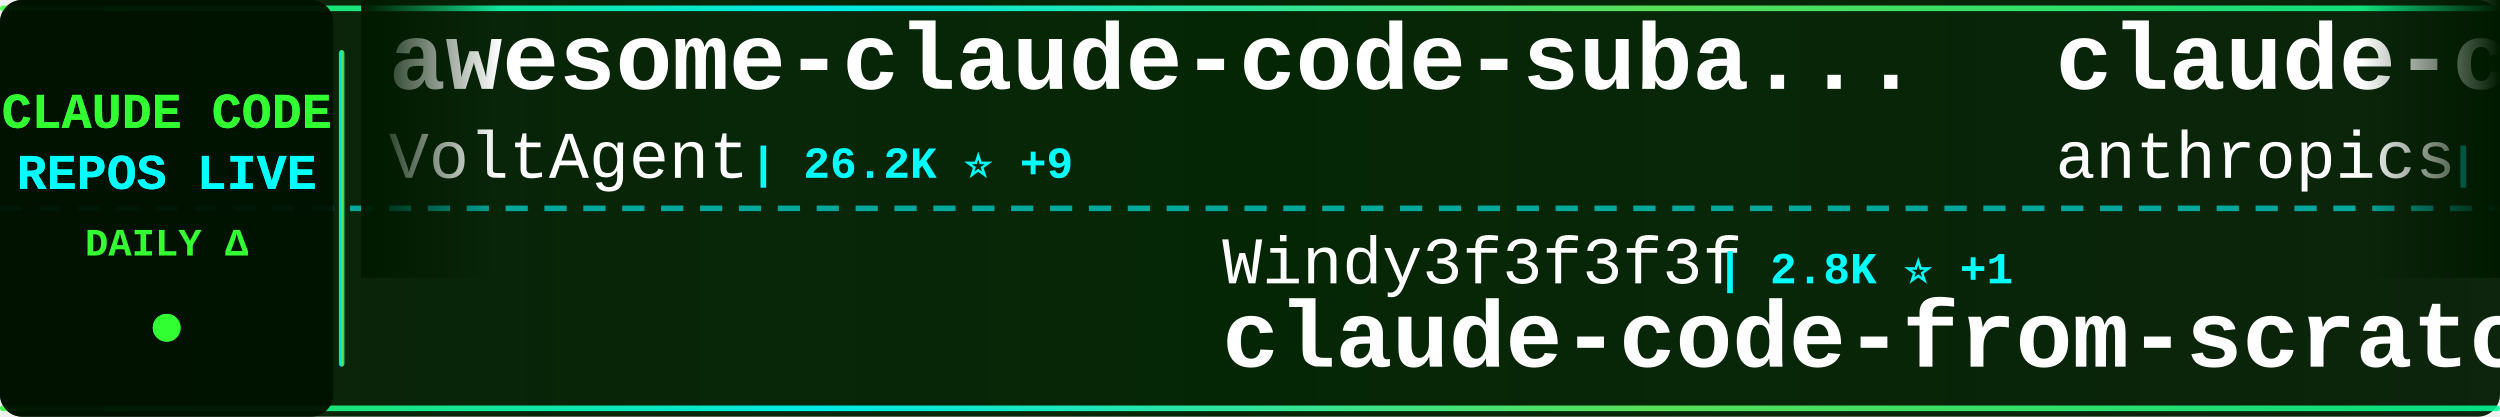
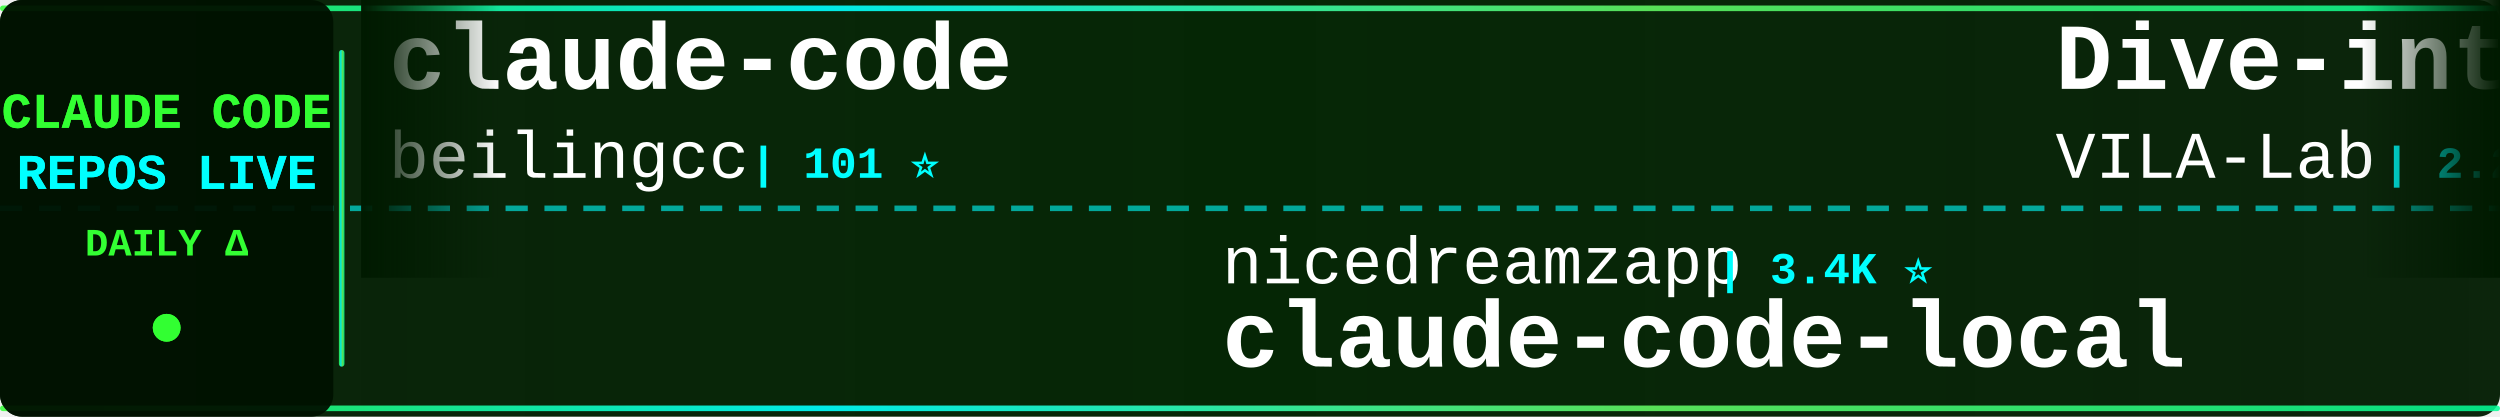
<svg xmlns="http://www.w3.org/2000/svg" width="900" height="150">
  <defs>
    <linearGradient id="tickerBg" x1="0%" y1="0%" x2="100%" y2="0%">
      <stop offset="0%" style="stop-color:#001a00;stop-opacity:0.95" />
      <stop offset="50%" style="stop-color:#002200;stop-opacity:0.98" />
      <stop offset="100%" style="stop-color:#001a00;stop-opacity:0.95" />
    </linearGradient>
    <linearGradient id="borderGrad" x1="0%" y1="0%" x2="100%" y2="0%">
      <stop offset="0%" style="stop-color:#33ff33;stop-opacity:0.85">
        <animate attributeName="stop-opacity" values="0.85;1;0.85" dur="2s" repeatCount="indefinite" />
      </stop>
      <stop offset="33%" style="stop-color:#00ffff;stop-opacity:0.9">
        <animate attributeName="stop-opacity" values="0.9;1;0.9" dur="2.2s" repeatCount="indefinite" />
      </stop>
      <stop offset="66%" style="stop-color:#66ff66;stop-opacity:0.85">
        <animate attributeName="stop-opacity" values="0.85;1;0.85" dur="1.8s" repeatCount="indefinite" />
      </stop>
      <stop offset="100%" style="stop-color:#00ff99;stop-opacity:0.85">
        <animate attributeName="stop-opacity" values="0.85;1;0.85" dur="2s" repeatCount="indefinite" />
      </stop>
    </linearGradient>
    <filter id="textGlow">
      <feGaussianBlur stdDeviation="0.1" result="coloredBlur" />
      <feMerge>
        <feMergeNode in="coloredBlur" />
        <feMergeNode in="SourceGraphic" />
      </feMerge>
    </filter>
    <filter id="metricGlow">
      <feGaussianBlur stdDeviation="0.2" result="coloredBlur" />
      <feMerge>
        <feMergeNode in="coloredBlur" />
        <feMergeNode in="SourceGraphic" />
      </feMerge>
    </filter>
    <linearGradient id="leftFade" x1="0%" y1="0%" x2="100%" y2="0%">
      <stop offset="0%" style="stop-color:#001a00;stop-opacity:1" />
      <stop offset="100%" style="stop-color:#001a00;stop-opacity:0" />
    </linearGradient>
    <linearGradient id="rightFade" x1="0%" y1="0%" x2="100%" y2="0%">
      <stop offset="0%" style="stop-color:#001a00;stop-opacity:0" />
      <stop offset="100%" style="stop-color:#001a00;stop-opacity:1" />
    </linearGradient>
  </defs>
  <rect width="900" height="150" fill="url(#tickerBg)" rx="8" />
  <rect x="0" y="2" width="900" height="2" fill="url(#borderGrad)" rx="1" />
  <rect x="0" y="146" width="900" height="2" fill="url(#borderGrad)" rx="1" />
  <line x1="0" y1="75" x2="900" y2="75" stroke="#00ffff" stroke-width="2" stroke-dasharray="8 6" opacity="0.6" />
  <rect x="0" y="0" width="120" height="150" fill="#001100" opacity="0.95" rx="8" />
  <text x="60" y="46" font-family="'Courier New', monospace" font-size="18" font-weight="bold" fill="#33ff33" text-anchor="middle" filter="url(#textGlow)">
    CLAUDE CODE
  </text>
  <text x="60" y="68" font-family="'Courier New', monospace" font-size="18" font-weight="bold" fill="#00ffff" text-anchor="middle" filter="url(#textGlow)">
    REPOS LIVE
  </text>
  <text x="60" y="92" font-family="'Courier New', monospace" font-size="14" font-weight="bold" fill="#33ff33" text-anchor="middle">
    DAILY Δ
  </text>
  <circle cx="60" cy="118" r="5" fill="#33ff33" filter="url(#metricGlow)">
    <animate attributeName="r" values="4;6;4" dur="1.5s" repeatCount="indefinite" />
    <animate attributeName="opacity" values="0.6;1;0.6" dur="1.5s" repeatCount="indefinite" />
  </circle>
  <rect x="122" y="18" width="2" height="114" fill="url(#borderGrad)" rx="1" />
  <clipPath id="tickerClip">
    <rect x="130" y="0" width="770" height="150" />
  </clipPath>
  <g clip-path="url(#tickerClip)">
    <g id="tickerItems">
      <animateTransform attributeName="transform" attributeType="XML" type="translate" from="0 0" to="-3000 0" dur="54s" repeatCount="indefinite" />
      <g transform="translate(0, 0)">
-         <text x="140" y="32" font-family="'Courier New', monospace" font-size="34" font-weight="bold" fill="#ffffff">awesome-claude-code-suba...</text>
-         <text x="140" y="64" font-family="'Courier New', monospace" font-size="24" font-weight="normal" fill="#ffffff" opacity="1.0">VoltAgent</text>
-         <text x="270" y="64" font-family="'Courier New', monospace" font-size="16" font-weight="bold" fill="#00ffff"> | 26.2K ⭐ +9</text>
+         <text x="140" y="32" font-family="'Courier New', monospace" font-size="34" font-weight="bold" fill="#ffffff">claude-code</text>
+         <text x="140" y="64" font-family="'Courier New', monospace" font-size="24" font-weight="normal" fill="#ffffff" opacity="1.0">beilingcc</text>
+         <text x="270" y="64" font-family="'Courier New', monospace" font-size="16" font-weight="bold" fill="#00ffff"> | 101 ⭐</text>
      </g>
      <g transform="translate(300, 0)">
-         <text x="140" y="102" font-family="'Courier New', monospace" font-size="24" font-weight="normal" fill="#ffffff" opacity="1.0">Windy3f3f3f3f</text>
-         <text x="318" y="102" font-family="'Courier New', monospace" font-size="16" font-weight="bold" fill="#00ffff"> | 2.8K ⭐ +1</text>
-         <text x="140" y="132" font-family="'Courier New', monospace" font-size="34" font-weight="bold" fill="#ffffff">claude-code-from-scratch</text>
+         <text x="140" y="102" font-family="'Courier New', monospace" font-size="24" font-weight="normal" fill="#ffffff" opacity="1.0">nicedreamzapp</text>
+         <text x="318" y="102" font-family="'Courier New', monospace" font-size="16" font-weight="bold" fill="#00ffff"> | 3.4K ⭐</text>
+         <text x="140" y="132" font-family="'Courier New', monospace" font-size="34" font-weight="bold" fill="#ffffff">claude-code-local</text>
      </g>
      <g transform="translate(600, 0)">
-         <text x="140" y="32" font-family="'Courier New', monospace" font-size="34" font-weight="bold" fill="#ffffff">claude-code</text>
-         <text x="140" y="64" font-family="'Courier New', monospace" font-size="24" font-weight="normal" fill="#ffffff" opacity="1.0">anthropics</text>
-         <text x="282" y="64" font-family="'Courier New', monospace" font-size="16" font-weight="bold" fill="#00ffff"> | 153.9K ⭐ +28</text>
+         <text x="140" y="32" font-family="'Courier New', monospace" font-size="34" font-weight="bold" fill="#ffffff">Dive-into-Claude-Code</text>
+         <text x="140" y="64" font-family="'Courier New', monospace" font-size="24" font-weight="normal" fill="#ffffff" opacity="1.0">VILA-Lab</text>
+         <text x="258" y="64" font-family="'Courier New', monospace" font-size="16" font-weight="bold" fill="#00ffff"> | 2.2K ⭐ +1</text>
      </g>
      <g transform="translate(900, 0)">
-         <text x="140" y="102" font-family="'Courier New', monospace" font-size="24" font-weight="normal" fill="#ffffff" opacity="1.0">beilingcc</text>
-         <text x="270" y="102" font-family="'Courier New', monospace" font-size="16" font-weight="bold" fill="#00ffff"> | 101 ⭐</text>
-         <text x="140" y="132" font-family="'Courier New', monospace" font-size="34" font-weight="bold" fill="#ffffff">claude-code</text>
+         <text x="140" y="102" font-family="'Courier New', monospace" font-size="24" font-weight="normal" fill="#ffffff" opacity="1.0">techjarves</text>
+         <text x="282" y="102" font-family="'Courier New', monospace" font-size="16" font-weight="bold" fill="#00ffff"> | 1.6K ⭐</text>
+         <text x="140" y="132" font-family="'Courier New', monospace" font-size="34" font-weight="bold" fill="#ffffff">ClaudeCode-Portable</text>
      </g>
      <g transform="translate(1200, 0)">
        <text x="140" y="32" font-family="'Courier New', monospace" font-size="34" font-weight="bold" fill="#ffffff">Claude-Code</text>
-         <text x="140" y="64" font-family="'Courier New', monospace" font-size="24" font-weight="normal" fill="#ffffff" opacity="1.0">KPR111</text>
-         <text x="234" y="64" font-family="'Courier New', monospace" font-size="16" font-weight="bold" fill="#00ffff"> | 18 ⭐</text>
+         <text x="140" y="64" font-family="'Courier New', monospace" font-size="24" font-weight="normal" fill="#ffffff" opacity="1.0">pengchengneo</text>
+         <text x="306" y="64" font-family="'Courier New', monospace" font-size="16" font-weight="bold" fill="#00ffff"> | 1.8K ⭐ +1</text>
      </g>
      <g transform="translate(1500, 0)">
-         <text x="140" y="102" font-family="'Courier New', monospace" font-size="24" font-weight="normal" fill="#ffffff" opacity="1.0">shanraisshan</text>
-         <text x="306" y="102" font-family="'Courier New', monospace" font-size="16" font-weight="bold" fill="#00ffff"> | 68.3K ⭐ +6</text>
-         <text x="140" y="132" font-family="'Courier New', monospace" font-size="34" font-weight="bold" fill="#ffffff">claude-code-best-practic...</text>
+         <text x="140" y="102" font-family="'Courier New', monospace" font-size="24" font-weight="normal" fill="#ffffff" opacity="1.0">fuergaosi233</text>
+         <text x="306" y="102" font-family="'Courier New', monospace" font-size="16" font-weight="bold" fill="#00ffff"> | 2.8K ⭐</text>
+         <text x="140" y="132" font-family="'Courier New', monospace" font-size="34" font-weight="bold" fill="#ffffff">claude-code-proxy</text>
      </g>
      <g transform="translate(1800, 0)">
-         <text x="140" y="32" font-family="'Courier New', monospace" font-size="34" font-weight="bold" fill="#ffffff">free-claude-code</text>
-         <text x="140" y="64" font-family="'Courier New', monospace" font-size="24" font-weight="normal" fill="#ffffff" opacity="1.0">Alishahryar1</text>
-         <text x="306" y="64" font-family="'Courier New', monospace" font-size="16" font-weight="bold" fill="#00ffff"> | 65.1K ⭐ +66</text>
+         <text x="140" y="32" font-family="'Courier New', monospace" font-size="34" font-weight="bold" fill="#ffffff">claude-code-book</text>
+         <text x="140" y="64" font-family="'Courier New', monospace" font-size="24" font-weight="normal" fill="#ffffff" opacity="1.0">lintsinghua</text>
+         <text x="294" y="64" font-family="'Courier New', monospace" font-size="16" font-weight="bold" fill="#00ffff"> | 4.3K ⭐ +1</text>
      </g>
      <g transform="translate(2100, 0)">
-         <text x="140" y="102" font-family="'Courier New', monospace" font-size="24" font-weight="normal" fill="#ffffff" opacity="1.0">sugyan</text>
-         <text x="234" y="102" font-family="'Courier New', monospace" font-size="16" font-weight="bold" fill="#00ffff"> | 1.1K ⭐</text>
-         <text x="140" y="132" font-family="'Courier New', monospace" font-size="34" font-weight="bold" fill="#ffffff">claude-code-webui</text>
+         <text x="140" y="102" font-family="'Courier New', monospace" font-size="24" font-weight="normal" fill="#ffffff" opacity="1.0">davila7</text>
+         <text x="246" y="102" font-family="'Courier New', monospace" font-size="16" font-weight="bold" fill="#00ffff"> | 33.0K ⭐ +11</text>
+         <text x="140" y="132" font-family="'Courier New', monospace" font-size="34" font-weight="bold" fill="#ffffff">claude-code-templates</text>
      </g>
      <g transform="translate(2400, 0)">
-         <text x="140" y="32" font-family="'Courier New', monospace" font-size="34" font-weight="bold" fill="#ffffff">how-claude-code-works</text>
-         <text x="140" y="64" font-family="'Courier New', monospace" font-size="24" font-weight="normal" fill="#ffffff" opacity="1.0">Windy3f3f3f3f</text>
-         <text x="318" y="64" font-family="'Courier New', monospace" font-size="16" font-weight="bold" fill="#00ffff"> | 3.8K ⭐ +2</text>
+         <text x="140" y="32" font-family="'Courier New', monospace" font-size="34" font-weight="bold" fill="#ffffff">claude-code-webui</text>
+         <text x="140" y="64" font-family="'Courier New', monospace" font-size="24" font-weight="normal" fill="#ffffff" opacity="1.0">sugyan</text>
+         <text x="234" y="64" font-family="'Courier New', monospace" font-size="16" font-weight="bold" fill="#00ffff"> | 1.1K ⭐</text>
      </g>
      <g transform="translate(2700, 0)">
-         <text x="140" y="102" font-family="'Courier New', monospace" font-size="24" font-weight="normal" fill="#ffffff" opacity="1.0">Chachamaru127</text>
-         <text x="318" y="102" font-family="'Courier New', monospace" font-size="16" font-weight="bold" fill="#00ffff"> | 3.2K ⭐ +2</text>
-         <text x="140" y="132" font-family="'Courier New', monospace" font-size="34" font-weight="bold" fill="#ffffff">claude-code-harness</text>
+         <text x="140" y="102" font-family="'Courier New', monospace" font-size="24" font-weight="normal" fill="#ffffff" opacity="1.0">ponponon</text>
+         <text x="258" y="102" font-family="'Courier New', monospace" font-size="16" font-weight="bold" fill="#00ffff"> | 2.3K ⭐</text>
+         <text x="140" y="132" font-family="'Courier New', monospace" font-size="34" font-weight="bold" fill="#ffffff">claude_code_src</text>
      </g>
      <g transform="translate(3000, 0)">
-         <text x="140" y="32" font-family="'Courier New', monospace" font-size="34" font-weight="bold" fill="#ffffff">awesome-claude-code-suba...</text>
-         <text x="140" y="64" font-family="'Courier New', monospace" font-size="24" font-weight="normal" fill="#ffffff" opacity="1.0">VoltAgent</text>
-         <text x="270" y="64" font-family="'Courier New', monospace" font-size="16" font-weight="bold" fill="#00ffff"> | 26.2K ⭐ +9</text>
+         <text x="140" y="32" font-family="'Courier New', monospace" font-size="34" font-weight="bold" fill="#ffffff">claude-code</text>
+         <text x="140" y="64" font-family="'Courier New', monospace" font-size="24" font-weight="normal" fill="#ffffff" opacity="1.0">beilingcc</text>
+         <text x="270" y="64" font-family="'Courier New', monospace" font-size="16" font-weight="bold" fill="#00ffff"> | 101 ⭐</text>
      </g>
      <g transform="translate(3300, 0)">
-         <text x="140" y="102" font-family="'Courier New', monospace" font-size="24" font-weight="normal" fill="#ffffff" opacity="1.0">Windy3f3f3f3f</text>
-         <text x="318" y="102" font-family="'Courier New', monospace" font-size="16" font-weight="bold" fill="#00ffff"> | 2.8K ⭐ +1</text>
-         <text x="140" y="132" font-family="'Courier New', monospace" font-size="34" font-weight="bold" fill="#ffffff">claude-code-from-scratch</text>
+         <text x="140" y="102" font-family="'Courier New', monospace" font-size="24" font-weight="normal" fill="#ffffff" opacity="1.0">nicedreamzapp</text>
+         <text x="318" y="102" font-family="'Courier New', monospace" font-size="16" font-weight="bold" fill="#00ffff"> | 3.4K ⭐</text>
+         <text x="140" y="132" font-family="'Courier New', monospace" font-size="34" font-weight="bold" fill="#ffffff">claude-code-local</text>
      </g>
      <g transform="translate(3600, 0)">
-         <text x="140" y="32" font-family="'Courier New', monospace" font-size="34" font-weight="bold" fill="#ffffff">claude-code</text>
-         <text x="140" y="64" font-family="'Courier New', monospace" font-size="24" font-weight="normal" fill="#ffffff" opacity="1.0">anthropics</text>
-         <text x="282" y="64" font-family="'Courier New', monospace" font-size="16" font-weight="bold" fill="#00ffff"> | 153.9K ⭐ +28</text>
+         <text x="140" y="32" font-family="'Courier New', monospace" font-size="34" font-weight="bold" fill="#ffffff">Dive-into-Claude-Code</text>
+         <text x="140" y="64" font-family="'Courier New', monospace" font-size="24" font-weight="normal" fill="#ffffff" opacity="1.0">VILA-Lab</text>
+         <text x="258" y="64" font-family="'Courier New', monospace" font-size="16" font-weight="bold" fill="#00ffff"> | 2.2K ⭐ +1</text>
      </g>
      <g transform="translate(3900, 0)">
-         <text x="140" y="102" font-family="'Courier New', monospace" font-size="24" font-weight="normal" fill="#ffffff" opacity="1.0">beilingcc</text>
-         <text x="270" y="102" font-family="'Courier New', monospace" font-size="16" font-weight="bold" fill="#00ffff"> | 101 ⭐</text>
-         <text x="140" y="132" font-family="'Courier New', monospace" font-size="34" font-weight="bold" fill="#ffffff">claude-code</text>
+         <text x="140" y="102" font-family="'Courier New', monospace" font-size="24" font-weight="normal" fill="#ffffff" opacity="1.0">techjarves</text>
+         <text x="282" y="102" font-family="'Courier New', monospace" font-size="16" font-weight="bold" fill="#00ffff"> | 1.6K ⭐</text>
+         <text x="140" y="132" font-family="'Courier New', monospace" font-size="34" font-weight="bold" fill="#ffffff">ClaudeCode-Portable</text>
      </g>
    </g>
  </g>
  <rect x="130" y="0" width="50" height="100" fill="url(#leftFade)" />
  <rect x="850" y="0" width="50" height="100" fill="url(#rightFade)" />
</svg>
